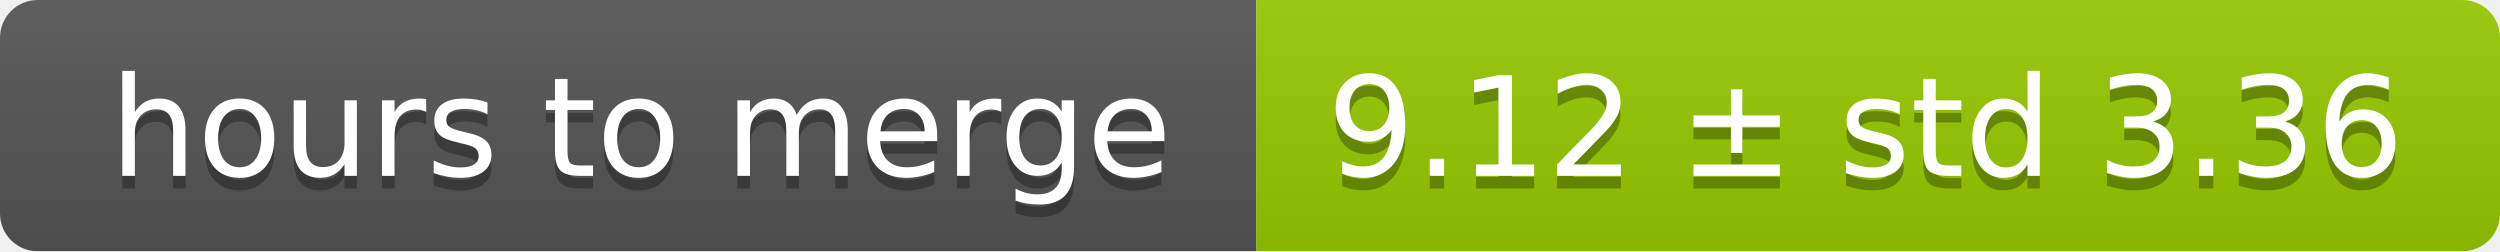
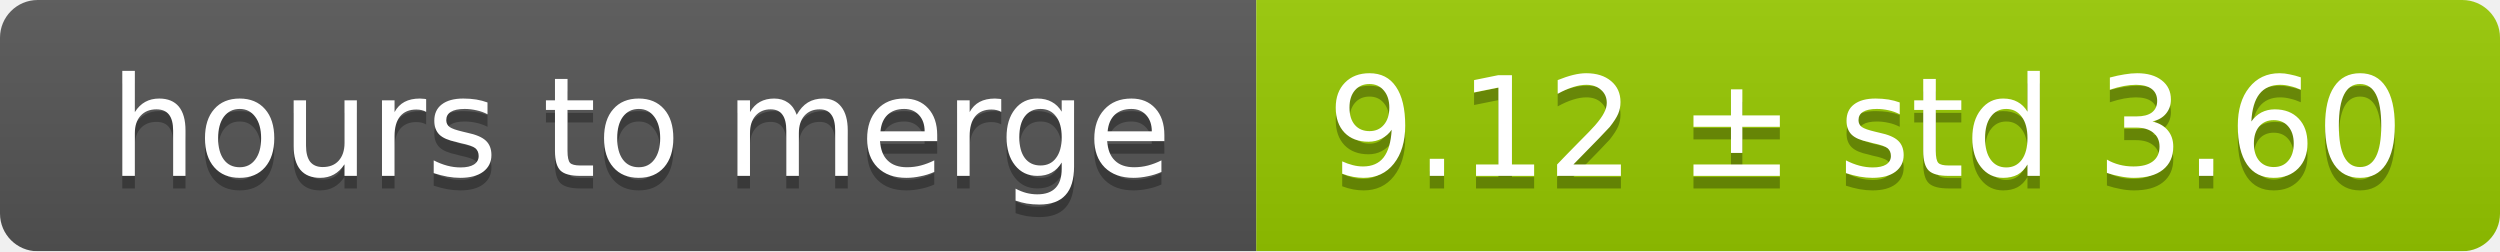
<svg xmlns="http://www.w3.org/2000/svg" width="199" height="20">
  <linearGradient id="smooth" x2="0" y2="100%">
    <stop offset="0" stop-color="#bbb" stop-opacity=".1" />
    <stop offset="1" stop-opacity=".1" />
  </linearGradient>
  <mask id="round">
    <rect width="199" height="20" rx="3" fill="#fff" />
  </mask>
  <g mask="url(#round)">
    <rect width="100" height="20" fill="#555" />
    <rect x="100" width="99" height="20" fill="#97ca00" />
    <rect width="199" height="20" fill="url(#smooth)" />
  </g>
  <g fill="#fff" text-anchor="middle" font-family="DejaVu Sans,Verdana,Geneva,sans-serif" font-size="11">
    <text x="51" y="15" fill="#010101" fill-opacity=".3">hours to merge</text>
    <text x="51" y="14">hours to merge</text>
-     <text x="148.5" y="15" fill="#010101" fill-opacity=".3">9.12 ± std 3.36</text>
-     <text x="148.5" y="14">9.12 ± std 3.36</text>
+     <text x="148.5" y="15" fill="#010101" fill-opacity=".3">9.12 ± std 3.60</text>
+     <text x="148.5" y="14">9.12 ± std 3.60</text>
  </g>
</svg>
